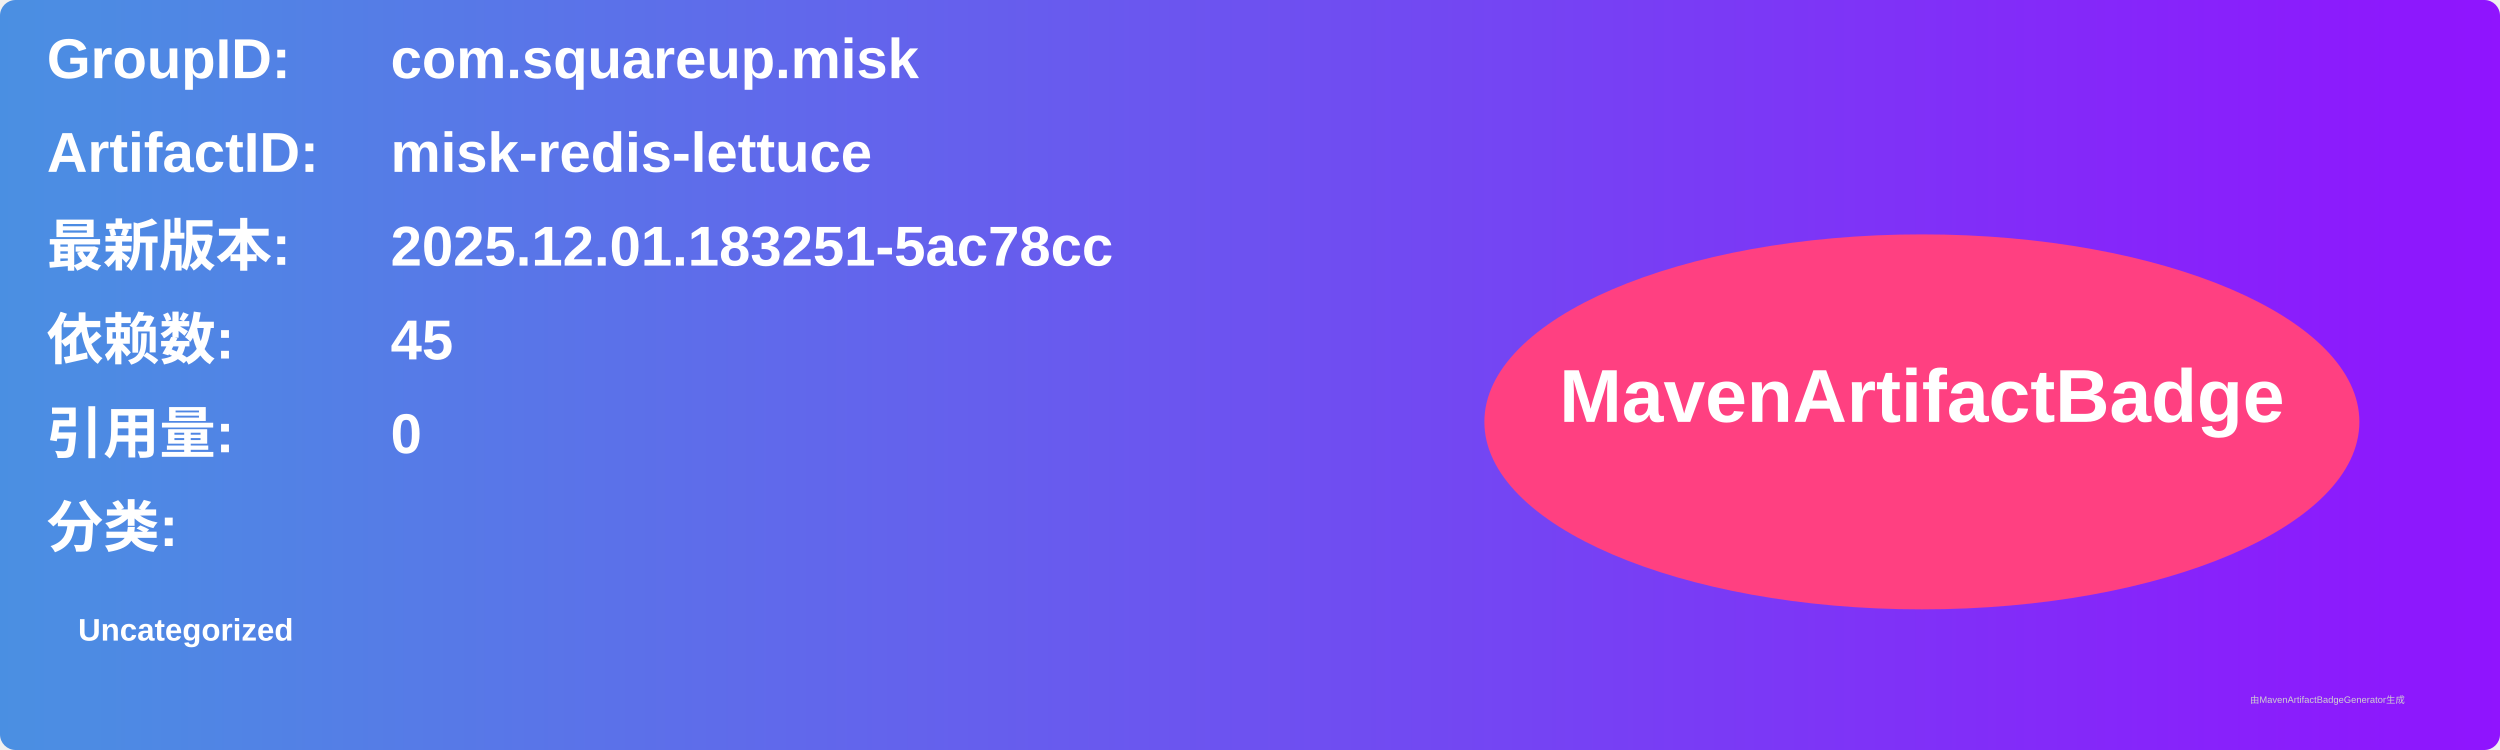
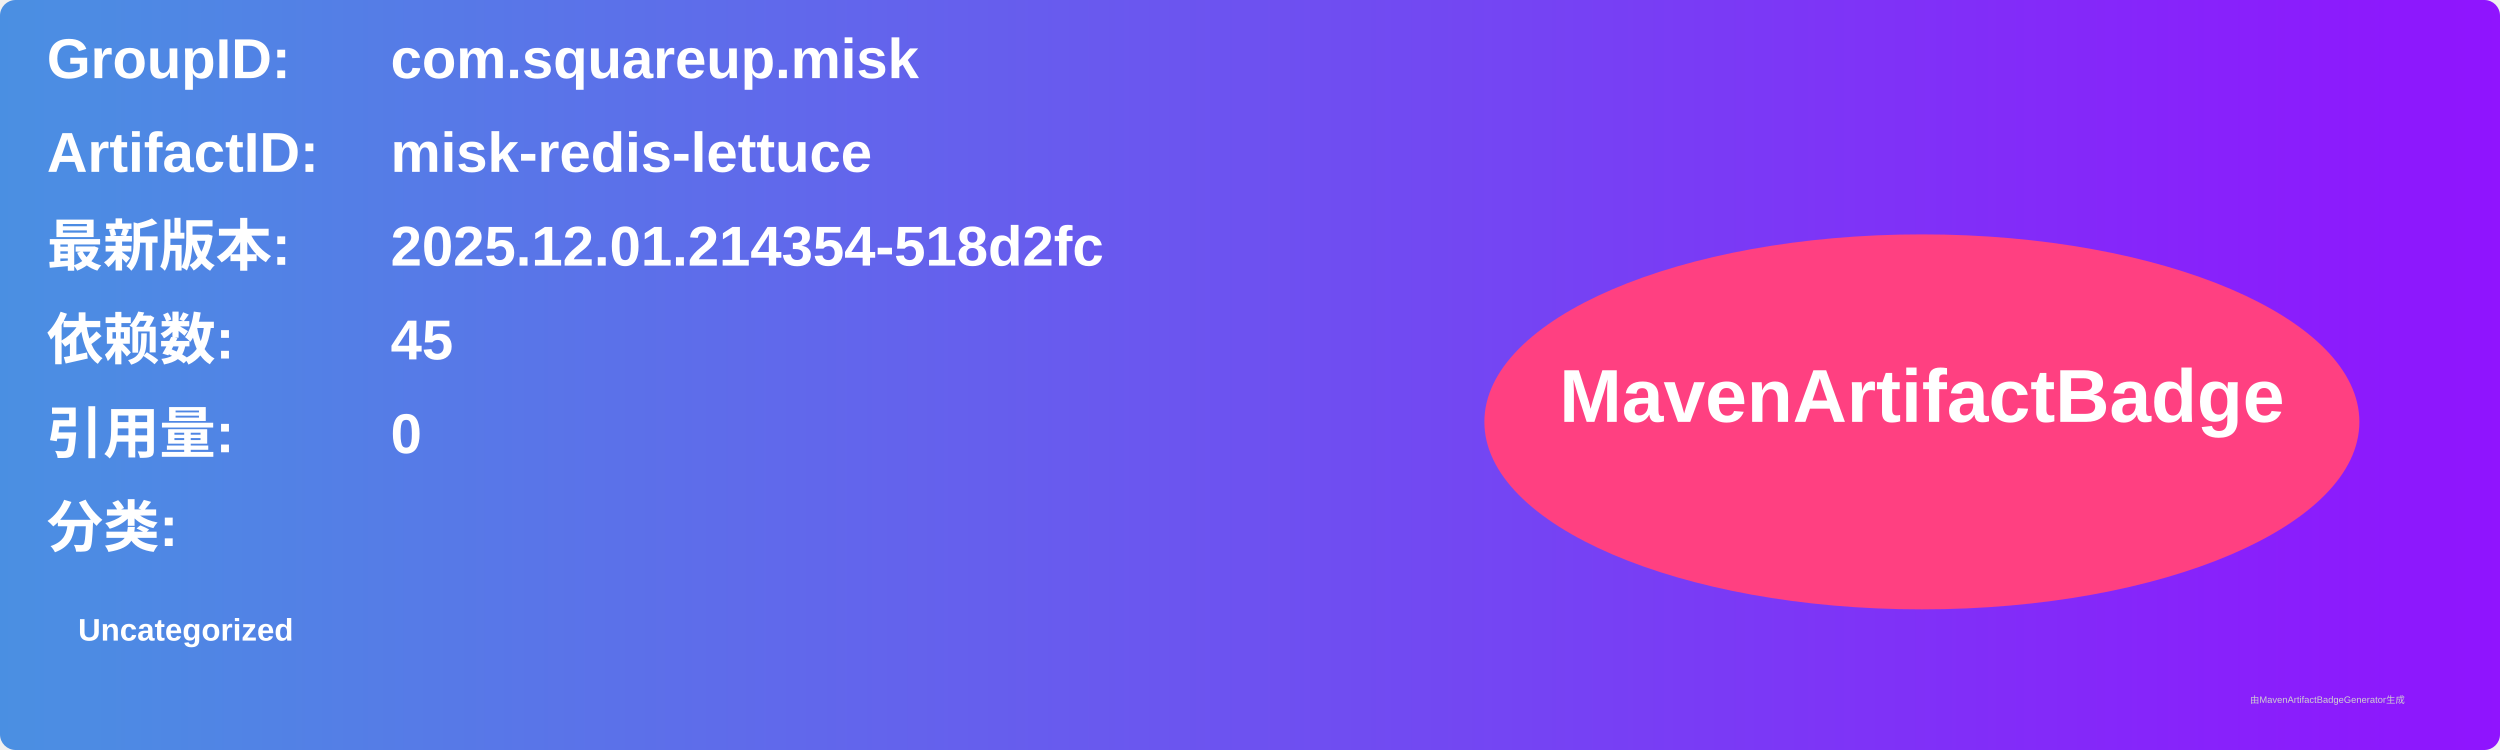
<svg xmlns="http://www.w3.org/2000/svg" width="800" height="240" viewBox="0 0 800 240">
  <linearGradient id="grad" x1="0%" y1="0%" x2="100%" y2="0%">
    <stop offset="0%" stop-color="#4a90e2" />
    <stop offset="100%" stop-color="#9013fe" />
  </linearGradient>
  <rect width="100%" height="100%" rx="5" ry="5" fill="url(#grad)" />
  <g transform="translate(15, 15)">
    <text x="0" y="10" font-family="Arial" font-size="18" fill="white" font-weight="bold" width="260">GroupID:</text>
    <text x="110" y="10" font-family="Arial" font-size="18" fill="white" font-weight="bold" width="460">com.squareup.misk</text>
    <text x="0" y="40" font-family="Arial" font-size="18" fill="white" font-weight="bold" width="260">ArtifactID:</text>
    <text x="110" y="40" font-family="Arial" font-size="18" fill="white" font-weight="bold" width="460">misk-redis-lettuce</text>
    <text x="0" y="70" font-family="Arial" font-size="18" fill="white" font-weight="bold">最新版本:</text>
    <text x="110" y="70" font-family="Arial" font-size="18" fill="white" font-weight="bold">
-       <tspan font-weight="bold">2025.12.01.183251-5ac78cc</tspan>
+       <tspan font-weight="bold">2025.12.01.214354-518d2fc</tspan>
    </text>
    <text x="0" y="100" font-family="Arial" font-size="18" fill="white" font-weight="bold">依赖数: </text>
    <text x="110" y="100" font-family="Arial" font-size="18" fill="white">
      <tspan font-weight="bold">45</tspan>
    </text>
    <text x="0" y="130" font-family="Arial" font-size="18" fill="white" font-weight="bold">引用量: </text>
    <text x="110" y="130" font-family="Arial" font-size="18" fill="white">
      <tspan font-weight="bold">0</tspan>
    </text>
    <text x="0" y="160" font-family="Arial" font-size="18" fill="white" font-weight="bold">分类:</text>
    <text x="10" y="190" font-family="Arial" font-size="10" fill="white">
      <tspan font-weight="bold">Uncategorized</tspan>
    </text>
    <ellipse cx="600" cy="120" rx="140" ry="60" fill="#ff4081" />
    <text x="600" y="120" text-anchor="middle" font-family="Arial" font-size="24" fill="white" font-weight="bold">MavenArtifactBadge</text>
  </g>
  <text x="720" y="225" font-family="Arial" font-size="3" fill="#d0d0d0">由MavenArtifactBadgeGenerator生成</text>
</svg>
